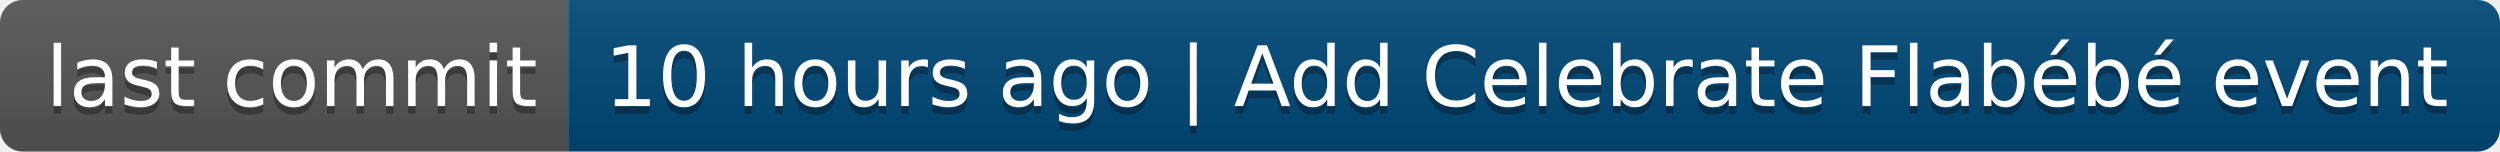
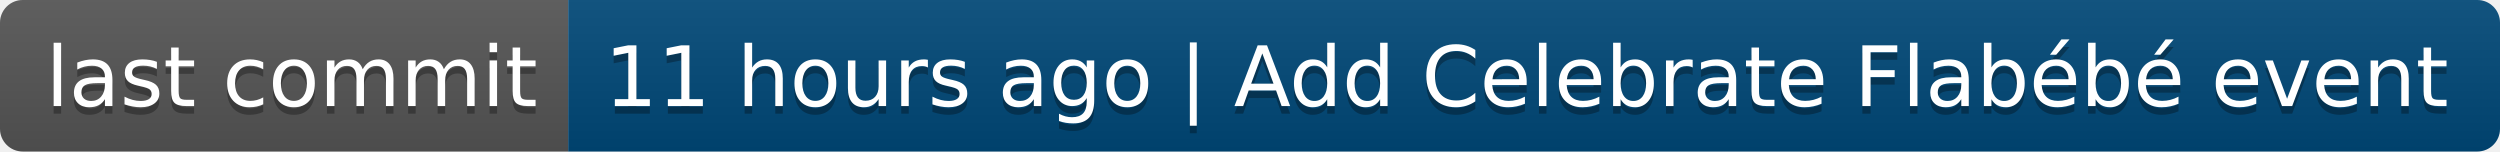
- <svg xmlns="http://www.w3.org/2000/svg" width="330" height="20" role="img" aria-label="last commit: 10 hours ago | Add Celebrate Flabébé event">
+ <svg xmlns="http://www.w3.org/2000/svg" width="330" height="20" role="img" aria-label="last commit: 11 hours ago | Add Celebrate Flabébé event">
  <linearGradient id="s" x2="0" y2="100%">
    <stop offset="0" stop-color="#bbb" stop-opacity=".1" />
    <stop offset="1" stop-opacity=".1" />
  </linearGradient>
  <clipPath id="r">
    <rect width="330" height="20" rx="3" fill="#fff" />
  </clipPath>
  <g clip-path="url(#r)">
    <rect width="75" height="20" fill="#555" />
    <rect x="75" width="255" height="20" fill="#004878" />
    <rect width="330" height="20" fill="url(#s)" />
  </g>
  <g fill="#fff" text-anchor="middle" font-family="Verdana,Geneva,DejaVu Sans,sans-serif" text-rendering="geometricPrecision" font-size="110">
    <text aria-hidden="true" x="385" y="150" fill="#010101" fill-opacity=".3" transform="scale(.1)" textLength="650">last commit</text>
    <text x="385" y="140" transform="scale(.1)" fill="#fff" textLength="650">last commit</text>
-     <text aria-hidden="true" x="2015" y="150" fill="#010101" fill-opacity=".3" transform="scale(.1)" textLength="2450">10 hours ago | Add Celebrate Flabébé event</text>
-     <text x="2015" y="140" transform="scale(.1)" fill="#fff" textLength="2450">10 hours ago | Add Celebrate Flabébé event</text>
+     <text aria-hidden="true" x="2015" y="150" fill="#010101" fill-opacity=".3" transform="scale(.1)" textLength="2450">11 hours ago | Add Celebrate Flabébé event</text>
+     <text x="2015" y="140" transform="scale(.1)" fill="#fff" textLength="2450">11 hours ago | Add Celebrate Flabébé event</text>
  </g>
</svg>
